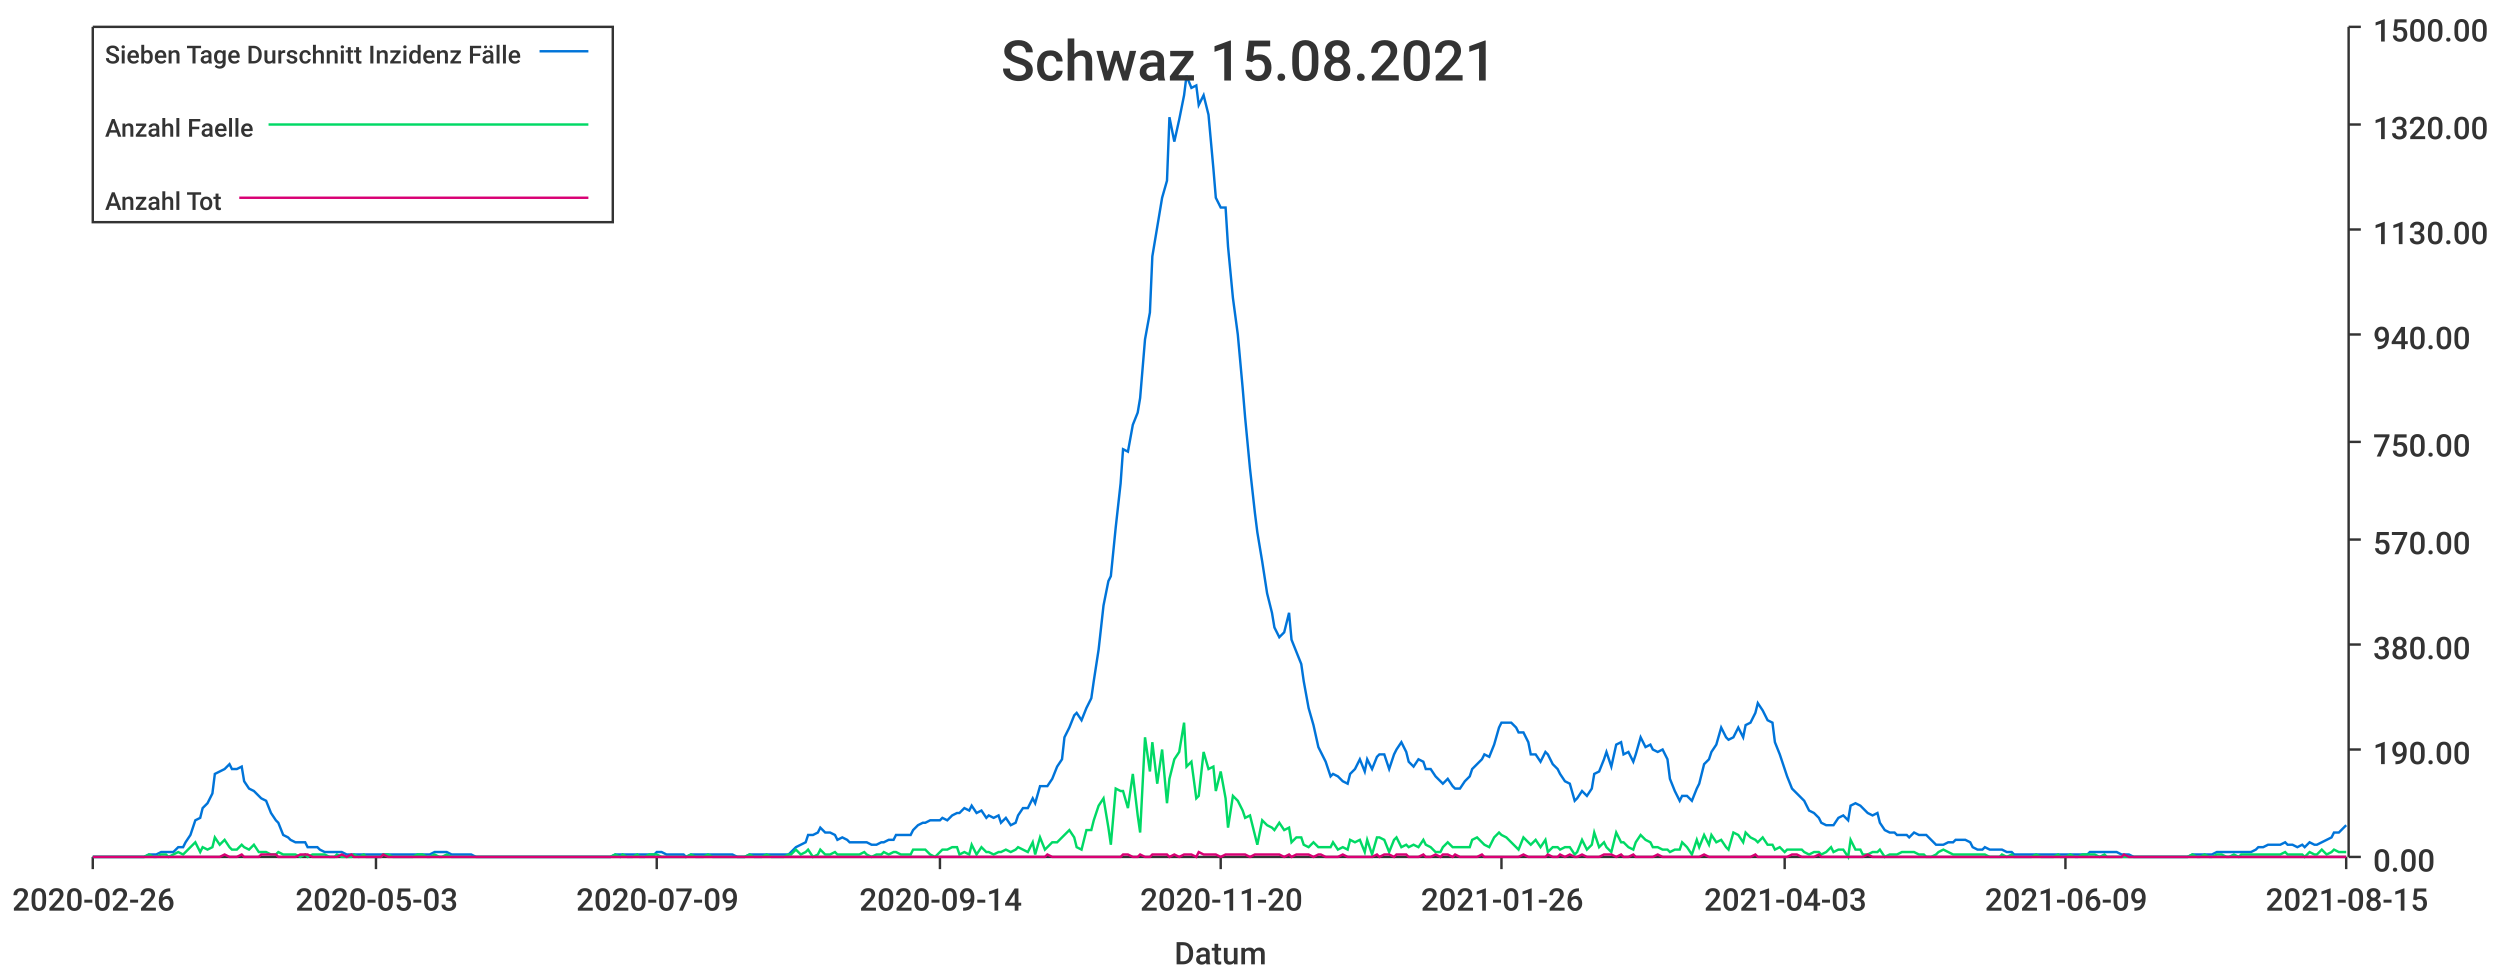
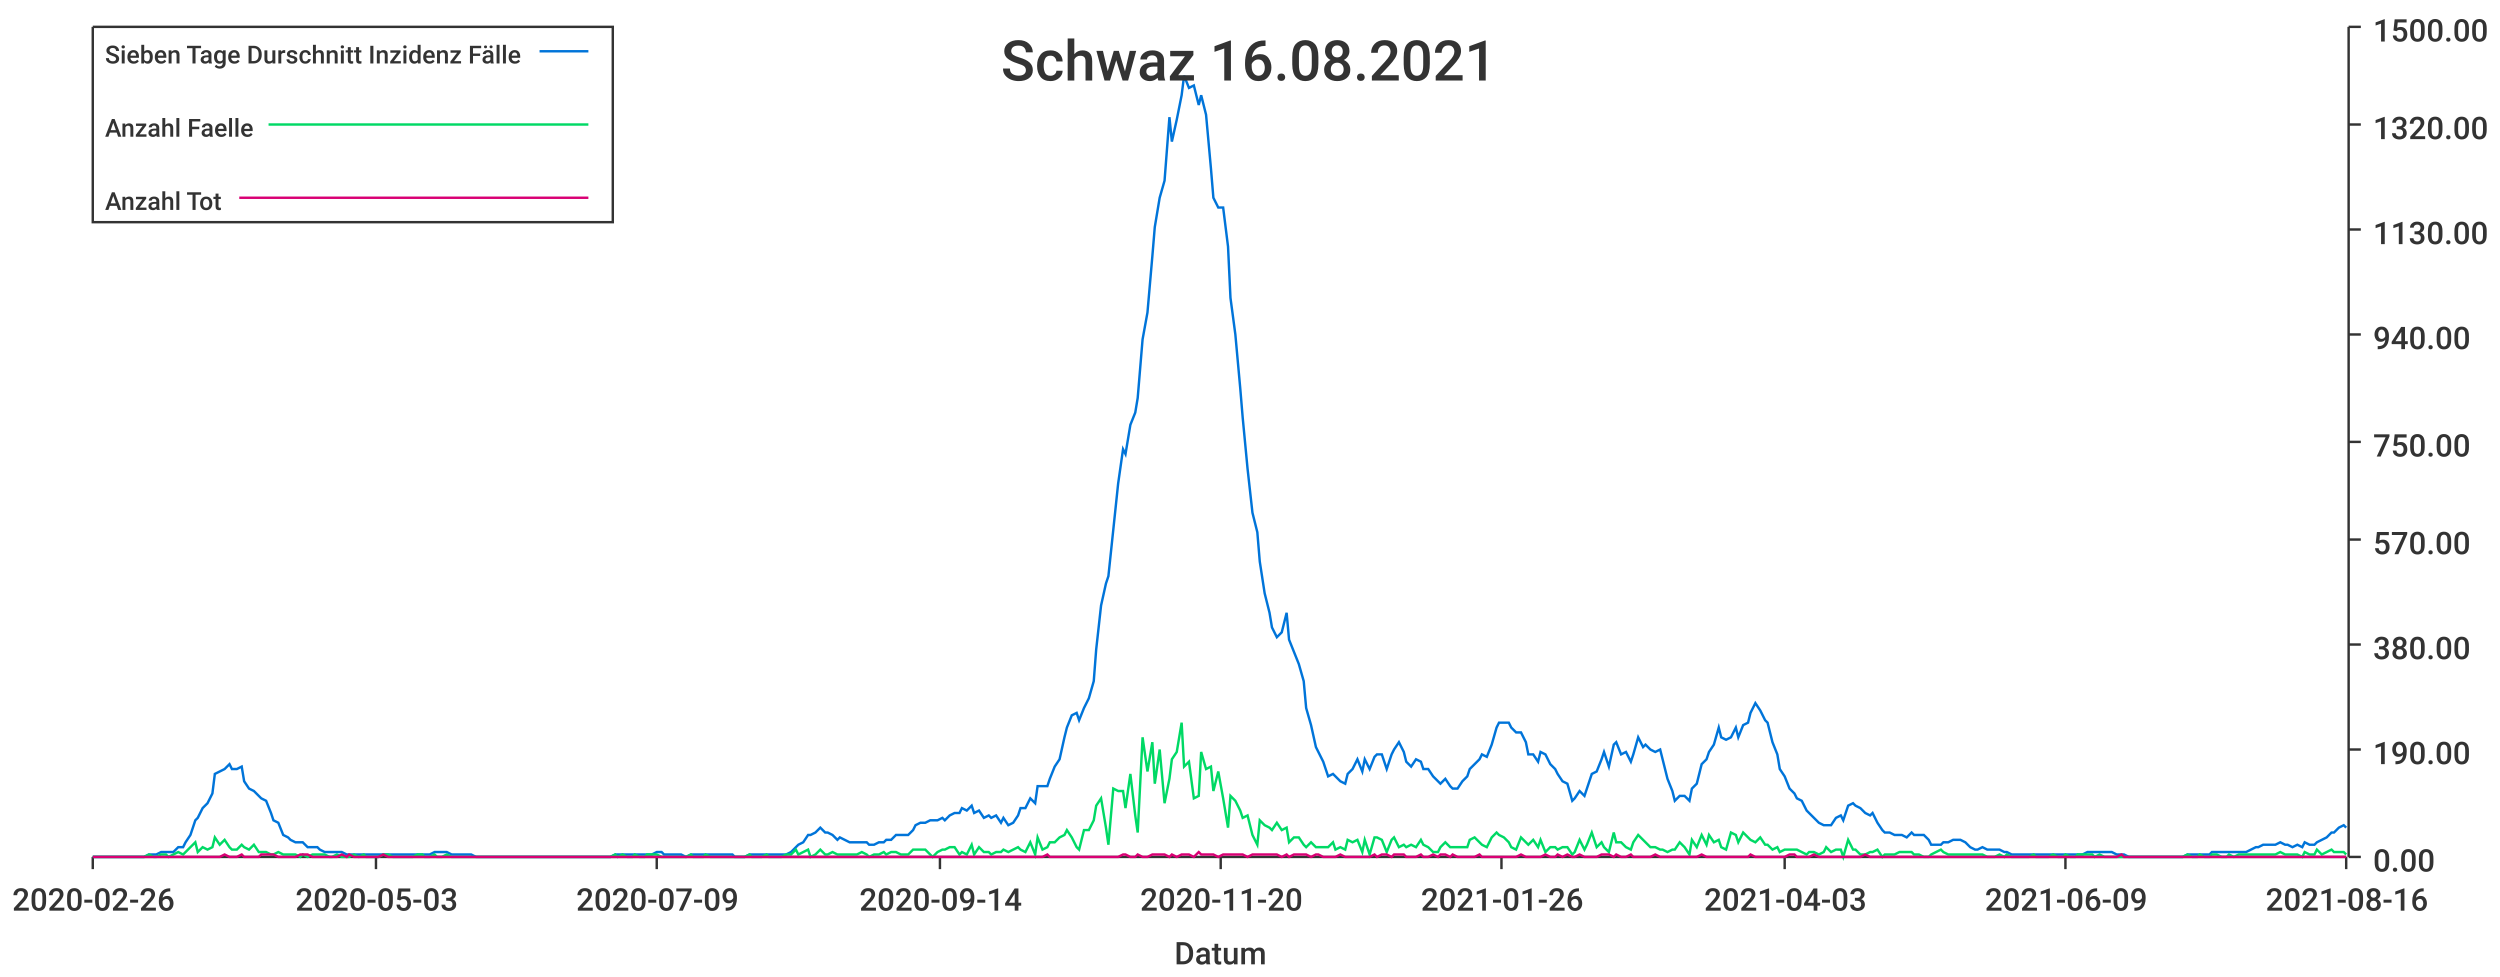
<svg xmlns="http://www.w3.org/2000/svg" width="1024" height="400">\n<path d="M 0 0 L 1024 0 L 1024 400 L 0 400 L 0 0" style="stroke-width:0;stroke:rgba(255,255,255,1.0);fill:rgba(255,255,255,1.0)" />
  <path d="M 38 11 L 961 11 L 961 351 L 38 351 L 38 11" style="stroke-width:0;stroke:rgba(255,255,255,1.0);fill:rgba(255,255,255,1.0)" />
  <path d="M 38 351 L 961 351" style="stroke-width:1;stroke:rgba(51,51,51,1.0);fill:none" />
  <path d="M 38 351 L 38 356" style="stroke-width:1;stroke:rgba(51,51,51,1.0);fill:none" />
  <text x="5" y="373" style="stroke-width:0;stroke:none;fill:rgba(51,51,51,1.0);font-size:12.8px;font-family:'Roboto Medium',sans-serif">2020-02-26</text>
  <path d="M 154 351 L 154 356" style="stroke-width:1;stroke:rgba(51,51,51,1.0);fill:none" />
  <text x="121" y="373" style="stroke-width:0;stroke:none;fill:rgba(51,51,51,1.0);font-size:12.8px;font-family:'Roboto Medium',sans-serif">2020-05-03</text>
  <path d="M 269 351 L 269 356" style="stroke-width:1;stroke:rgba(51,51,51,1.0);fill:none" />
  <text x="236" y="373" style="stroke-width:0;stroke:none;fill:rgba(51,51,51,1.0);font-size:12.8px;font-family:'Roboto Medium',sans-serif">2020-07-09</text>
  <path d="M 385 351 L 385 356" style="stroke-width:1;stroke:rgba(51,51,51,1.0);fill:none" />
  <text x="352" y="373" style="stroke-width:0;stroke:none;fill:rgba(51,51,51,1.0);font-size:12.8px;font-family:'Roboto Medium',sans-serif">2020-09-14</text>
  <path d="M 500 351 L 500 356" style="stroke-width:1;stroke:rgba(51,51,51,1.0);fill:none" />
  <text x="467" y="373" style="stroke-width:0;stroke:none;fill:rgba(51,51,51,1.0);font-size:12.8px;font-family:'Roboto Medium',sans-serif">2020-11-20</text>
  <path d="M 615 351 L 615 356" style="stroke-width:1;stroke:rgba(51,51,51,1.0);fill:none" />
  <text x="582" y="373" style="stroke-width:0;stroke:none;fill:rgba(51,51,51,1.0);font-size:12.8px;font-family:'Roboto Medium',sans-serif">2021-01-26</text>
  <path d="M 731 351 L 731 356" style="stroke-width:1;stroke:rgba(51,51,51,1.0);fill:none" />
  <text x="698" y="373" style="stroke-width:0;stroke:none;fill:rgba(51,51,51,1.0);font-size:12.8px;font-family:'Roboto Medium',sans-serif">2021-04-03</text>
  <path d="M 846 351 L 846 356" style="stroke-width:1;stroke:rgba(51,51,51,1.0);fill:none" />
  <text x="813" y="373" style="stroke-width:0;stroke:none;fill:rgba(51,51,51,1.0);font-size:12.8px;font-family:'Roboto Medium',sans-serif">2021-06-09</text>
  <path d="M 961 351 L 961 356" style="stroke-width:1;stroke:rgba(51,51,51,1.0);fill:none" />
-   <text x="928" y="373" style="stroke-width:0;stroke:none;fill:rgba(51,51,51,1.0);font-size:12.8px;font-family:'Roboto Medium',sans-serif">2021-08-15</text>
+   <text x="928" y="373" style="stroke-width:0;stroke:none;fill:rgba(51,51,51,1.0);font-size:12.8px;font-family:'Roboto Medium',sans-serif">2021-08-16</text>
  <text x="481" y="395" style="stroke-width:0;stroke:none;fill:rgba(51,51,51,1.0);font-size:12.8px;font-family:'Roboto Medium',sans-serif">Datum</text>
  <path d="M 962 351 L 962 11" style="stroke-width:1;stroke:rgba(51,51,51,1.0);fill:none" />
  <path d="M 962 351 L 967 351" style="stroke-width:1;stroke:rgba(51,51,51,1.0);fill:none" />
  <text x="972" y="357" style="stroke-width:0;stroke:none;fill:rgba(51,51,51,1.0);font-size:12.8px;font-family:'Roboto Medium',sans-serif">0.00</text>
  <path d="M 962 307 L 967 307" style="stroke-width:1;stroke:rgba(51,51,51,1.0);fill:none" />
  <text x="972" y="313" style="stroke-width:0;stroke:none;fill:rgba(51,51,51,1.0);font-size:12.8px;font-family:'Roboto Medium',sans-serif">190.00</text>
  <path d="M 962 264 L 967 264" style="stroke-width:1;stroke:rgba(51,51,51,1.0);fill:none" />
  <text x="972" y="270" style="stroke-width:0;stroke:none;fill:rgba(51,51,51,1.0);font-size:12.8px;font-family:'Roboto Medium',sans-serif">380.00</text>
  <path d="M 962 221 L 967 221" style="stroke-width:1;stroke:rgba(51,51,51,1.0);fill:none" />
  <text x="972" y="227" style="stroke-width:0;stroke:none;fill:rgba(51,51,51,1.0);font-size:12.8px;font-family:'Roboto Medium',sans-serif">570.00</text>
  <path d="M 962 181 L 967 181" style="stroke-width:1;stroke:rgba(51,51,51,1.0);fill:none" />
  <text x="972" y="187" style="stroke-width:0;stroke:none;fill:rgba(51,51,51,1.0);font-size:12.8px;font-family:'Roboto Medium',sans-serif">750.00</text>
  <path d="M 962 137 L 967 137" style="stroke-width:1;stroke:rgba(51,51,51,1.0);fill:none" />
  <text x="972" y="143" style="stroke-width:0;stroke:none;fill:rgba(51,51,51,1.0);font-size:12.8px;font-family:'Roboto Medium',sans-serif">940.00</text>
  <path d="M 962 94 L 967 94" style="stroke-width:1;stroke:rgba(51,51,51,1.0);fill:none" />
  <text x="972" y="100" style="stroke-width:0;stroke:none;fill:rgba(51,51,51,1.0);font-size:12.8px;font-family:'Roboto Medium',sans-serif">1130.00</text>
  <path d="M 962 51 L 967 51" style="stroke-width:1;stroke:rgba(51,51,51,1.0);fill:none" />
  <text x="972" y="57" style="stroke-width:0;stroke:none;fill:rgba(51,51,51,1.0);font-size:12.8px;font-family:'Roboto Medium',sans-serif">1320.00</text>
  <path d="M 962 11 L 967 11" style="stroke-width:1;stroke:rgba(51,51,51,1.0);fill:none" />
  <text x="972" y="17" style="stroke-width:0;stroke:none;fill:rgba(51,51,51,1.0);font-size:12.8px;font-family:'Roboto Medium',sans-serif">1500.00</text>
-   <path d="M 38 351 L 40 351 L 42 351 L 44 351 L 45 351 L 47 351 L 49 351 L 51 351 L 52 351 L 54 351 L 56 351 L 57 351 L 59 351 L 61 350 L 63 350 L 64 350 L 66 349 L 68 349 L 69 349 L 71 349 L 73 347 L 75 347 L 76 345 L 78 342 L 80 336 L 82 335 L 83 331 L 85 329 L 87 325 L 88 317 L 90 316 L 92 315 L 94 313 L 95 315 L 97 315 L 99 314 L 100 320 L 102 323 L 104 324 L 106 326 L 107 327 L 109 328 L 111 333 L 113 336 L 114 337 L 116 342 L 118 343 L 119 344 L 121 345 L 123 345 L 125 345 L 126 347 L 128 347 L 130 347 L 131 348 L 133 349 L 135 349 L 137 349 L 138 349 L 140 349 L 142 350 L 144 350 L 145 350 L 147 350 L 149 350 L 150 350 L 152 350 L 154 350 L 156 350 L 157 350 L 159 350 L 161 350 L 162 350 L 164 350 L 166 350 L 168 350 L 169 350 L 171 350 L 173 350 L 175 350 L 176 350 L 178 349 L 180 349 L 181 349 L 183 349 L 185 350 L 187 350 L 188 350 L 190 350 L 192 350 L 193 350 L 195 351 L 197 351 L 199 351 L 200 351 L 202 351 L 204 351 L 206 351 L 207 351 L 209 351 L 211 351 L 212 351 L 214 351 L 216 351 L 218 351 L 219 351 L 221 351 L 223 351 L 224 351 L 226 351 L 228 351 L 230 351 L 231 351 L 233 351 L 235 351 L 237 351 L 238 351 L 240 351 L 242 351 L 243 351 L 245 351 L 247 351 L 249 351 L 250 351 L 252 350 L 254 350 L 255 350 L 257 350 L 259 350 L 261 350 L 262 350 L 264 350 L 266 350 L 268 350 L 269 349 L 271 349 L 273 350 L 274 350 L 276 350 L 278 350 L 280 350 L 281 351 L 283 350 L 285 350 L 286 350 L 288 350 L 290 350 L 292 350 L 293 350 L 295 350 L 297 350 L 299 350 L 300 350 L 302 351 L 304 351 L 305 351 L 307 350 L 309 350 L 311 350 L 312 350 L 314 350 L 316 350 L 317 350 L 319 350 L 321 350 L 323 350 L 324 349 L 326 347 L 328 346 L 330 345 L 331 342 L 333 342 L 335 341 L 336 339 L 338 341 L 340 341 L 342 342 L 343 344 L 345 343 L 347 344 L 348 345 L 350 345 L 352 345 L 354 345 L 355 345 L 357 346 L 359 346 L 361 345 L 362 345 L 364 344 L 366 344 L 367 342 L 369 342 L 371 342 L 373 342 L 374 340 L 376 338 L 378 337 L 379 337 L 381 336 L 383 336 L 385 336 L 386 335 L 388 336 L 390 334 L 392 333 L 393 333 L 395 331 L 397 332 L 398 330 L 400 333 L 402 332 L 404 335 L 405 334 L 407 335 L 409 334 L 410 337 L 412 335 L 414 338 L 416 337 L 417 334 L 419 331 L 421 331 L 423 327 L 424 329 L 426 322 L 428 322 L 429 322 L 431 319 L 433 314 L 435 311 L 436 302 L 438 298 L 440 293 L 441 292 L 443 295 L 445 290 L 447 286 L 448 279 L 450 266 L 452 248 L 454 238 L 455 236 L 457 216 L 459 198 L 460 184 L 462 185 L 464 174 L 466 169 L 467 163 L 469 139 L 471 128 L 472 105 L 474 93 L 476 81 L 478 74 L 479 48 L 481 58 L 483 49 L 485 39 L 486 31 L 488 36 L 490 35 L 491 43 L 493 39 L 495 47 L 497 69 L 498 81 L 500 85 L 502 85 L 503 101 L 505 122 L 507 137 L 509 159 L 510 171 L 512 192 L 514 210 L 515 218 L 517 230 L 519 243 L 521 251 L 522 257 L 524 261 L 526 259 L 528 251 L 529 262 L 531 267 L 533 272 L 534 279 L 536 290 L 538 297 L 540 306 L 541 308 L 543 312 L 545 318 L 546 317 L 548 318 L 550 320 L 552 321 L 553 317 L 555 315 L 557 311 L 559 316 L 560 311 L 562 315 L 564 310 L 565 309 L 567 309 L 569 315 L 571 309 L 572 307 L 574 304 L 576 308 L 577 312 L 579 314 L 581 311 L 583 312 L 584 315 L 586 315 L 588 318 L 590 320 L 591 321 L 593 319 L 595 322 L 596 323 L 598 323 L 600 320 L 602 318 L 603 315 L 605 313 L 607 311 L 608 309 L 610 310 L 612 305 L 614 298 L 615 296 L 617 296 L 619 296 L 621 298 L 622 300 L 624 300 L 626 304 L 627 309 L 629 309 L 631 312 L 633 308 L 634 309 L 636 313 L 638 315 L 639 317 L 641 320 L 643 321 L 645 328 L 646 327 L 648 324 L 650 326 L 652 323 L 653 317 L 655 316 L 657 311 L 658 308 L 660 314 L 662 305 L 664 304 L 665 309 L 667 308 L 669 312 L 670 309 L 672 302 L 674 306 L 676 305 L 677 307 L 679 308 L 681 307 L 683 311 L 684 319 L 686 324 L 688 328 L 689 326 L 691 326 L 693 328 L 695 323 L 696 321 L 698 313 L 700 311 L 701 308 L 703 305 L 705 298 L 707 302 L 708 303 L 710 302 L 712 298 L 714 302 L 715 297 L 717 296 L 719 292 L 720 288 L 722 291 L 724 295 L 726 296 L 727 304 L 729 309 L 731 315 L 732 318 L 734 323 L 736 325 L 738 327 L 739 328 L 741 332 L 743 333 L 745 335 L 746 337 L 748 338 L 750 338 L 751 338 L 753 335 L 755 334 L 757 336 L 758 330 L 760 329 L 762 330 L 763 331 L 765 333 L 767 334 L 769 333 L 770 337 L 772 340 L 774 341 L 776 341 L 777 342 L 779 342 L 781 342 L 782 343 L 784 341 L 786 342 L 788 342 L 789 342 L 791 344 L 793 346 L 794 346 L 796 346 L 798 345 L 800 345 L 801 344 L 803 344 L 805 344 L 807 345 L 808 347 L 810 348 L 812 348 L 813 347 L 815 348 L 817 348 L 819 348 L 820 348 L 822 349 L 824 349 L 825 350 L 827 350 L 829 350 L 831 350 L 832 350 L 834 350 L 836 350 L 838 350 L 839 350 L 841 350 L 843 350 L 844 350 L 846 350 L 848 350 L 850 350 L 851 350 L 853 350 L 855 350 L 856 349 L 858 349 L 860 349 L 862 349 L 863 349 L 865 349 L 867 349 L 869 350 L 870 350 L 872 350 L 874 351 L 875 351 L 877 351 L 879 351 L 881 351 L 882 351 L 884 351 L 886 351 L 887 351 L 889 351 L 891 351 L 893 351 L 894 351 L 896 351 L 898 350 L 900 350 L 901 350 L 903 350 L 905 350 L 906 350 L 908 349 L 910 349 L 912 349 L 913 349 L 915 349 L 917 349 L 918 349 L 920 349 L 922 349 L 924 348 L 925 347 L 927 347 L 929 346 L 931 346 L 932 346 L 934 346 L 936 345 L 937 346 L 939 346 L 941 347 L 943 346 L 944 347 L 946 345 L 948 346 L 949 346 L 951 345 L 953 344 L 955 343 L 956 341 L 958 341 L 960 339 L 961 338" style="stroke-width:1;stroke:rgba(0,116,217,1.0);fill:none" />
-   <path d="M 38 351 L 40 351 L 42 351 L 44 351 L 45 351 L 47 351 L 49 351 L 51 351 L 52 351 L 54 351 L 56 351 L 57 351 L 59 351 L 61 350 L 63 351 L 64 351 L 66 350 L 68 350 L 69 351 L 71 350 L 73 349 L 75 350 L 76 349 L 78 347 L 80 345 L 82 349 L 83 347 L 85 348 L 87 347 L 88 343 L 90 346 L 92 344 L 94 347 L 95 348 L 97 348 L 99 346 L 100 347 L 102 348 L 104 346 L 106 349 L 107 349 L 109 349 L 111 350 L 113 350 L 114 349 L 116 350 L 118 350 L 119 350 L 121 350 L 123 351 L 125 350 L 126 351 L 128 350 L 130 350 L 131 350 L 133 350 L 135 351 L 137 351 L 138 350 L 140 351 L 142 351 L 144 351 L 145 350 L 147 351 L 149 350 L 150 351 L 152 351 L 154 351 L 156 351 L 157 350 L 159 350 L 161 351 L 162 351 L 164 351 L 166 351 L 168 351 L 169 351 L 171 350 L 173 350 L 175 351 L 176 351 L 178 350 L 180 351 L 181 351 L 183 350 L 185 351 L 187 351 L 188 351 L 190 351 L 192 351 L 193 351 L 195 351 L 197 351 L 199 351 L 200 351 L 202 351 L 204 351 L 206 351 L 207 351 L 209 351 L 211 351 L 212 351 L 214 351 L 216 351 L 218 351 L 219 351 L 221 351 L 223 351 L 224 351 L 226 351 L 228 351 L 230 351 L 231 351 L 233 351 L 235 351 L 237 351 L 238 351 L 240 351 L 242 351 L 243 351 L 245 351 L 247 351 L 249 351 L 250 351 L 252 350 L 254 351 L 255 350 L 257 351 L 259 351 L 261 350 L 262 351 L 264 351 L 266 350 L 268 350 L 269 350 L 271 351 L 273 351 L 274 351 L 276 351 L 278 351 L 280 351 L 281 351 L 283 350 L 285 351 L 286 351 L 288 351 L 290 350 L 292 351 L 293 351 L 295 351 L 297 351 L 299 351 L 300 351 L 302 351 L 304 351 L 305 351 L 307 350 L 309 351 L 311 351 L 312 351 L 314 350 L 316 351 L 317 351 L 319 351 L 321 351 L 323 350 L 324 350 L 326 348 L 328 350 L 330 349 L 331 348 L 333 351 L 335 350 L 336 348 L 338 350 L 340 350 L 342 349 L 343 350 L 345 350 L 347 350 L 348 350 L 350 350 L 352 350 L 354 349 L 355 350 L 357 351 L 359 350 L 361 350 L 362 349 L 364 350 L 366 349 L 367 349 L 369 350 L 371 350 L 373 350 L 374 348 L 376 348 L 378 348 L 379 348 L 381 350 L 383 351 L 385 349 L 386 348 L 388 348 L 390 347 L 392 347 L 393 350 L 395 349 L 397 350 L 398 346 L 400 350 L 402 347 L 404 349 L 405 349 L 407 350 L 409 349 L 410 349 L 412 348 L 414 349 L 416 348 L 417 347 L 419 348 L 421 349 L 423 345 L 424 350 L 426 343 L 428 348 L 429 347 L 431 345 L 433 345 L 435 343 L 436 342 L 438 340 L 440 343 L 441 347 L 443 348 L 445 340 L 447 340 L 448 336 L 450 330 L 452 327 L 454 339 L 455 346 L 457 323 L 459 324 L 460 324 L 462 331 L 464 317 L 466 334 L 467 341 L 469 302 L 471 316 L 472 304 L 474 321 L 476 307 L 478 329 L 479 319 L 481 311 L 483 308 L 485 296 L 486 314 L 488 312 L 490 327 L 491 326 L 493 308 L 495 315 L 497 314 L 498 324 L 500 316 L 502 327 L 503 339 L 505 326 L 507 328 L 509 332 L 510 335 L 512 334 L 514 342 L 515 346 L 517 336 L 519 338 L 521 339 L 522 340 L 524 337 L 526 340 L 528 339 L 529 345 L 531 343 L 533 343 L 534 346 L 536 347 L 538 345 L 540 347 L 541 347 L 543 347 L 545 347 L 546 345 L 548 348 L 550 347 L 552 348 L 553 344 L 555 345 L 557 344 L 559 349 L 560 344 L 562 350 L 564 343 L 565 343 L 567 344 L 569 349 L 571 344 L 572 343 L 574 347 L 576 346 L 577 347 L 579 346 L 581 347 L 583 344 L 584 346 L 586 347 L 588 349 L 590 349 L 591 347 L 593 345 L 595 347 L 596 347 L 598 347 L 600 347 L 602 347 L 603 344 L 605 343 L 607 345 L 608 346 L 610 347 L 612 343 L 614 341 L 615 342 L 617 343 L 619 345 L 621 347 L 622 348 L 624 343 L 626 345 L 627 346 L 629 344 L 631 347 L 633 344 L 634 349 L 636 347 L 638 347 L 639 348 L 641 347 L 643 347 L 645 350 L 646 349 L 648 344 L 650 348 L 652 346 L 653 341 L 655 347 L 657 345 L 658 347 L 660 349 L 662 341 L 664 345 L 665 345 L 667 347 L 669 348 L 670 345 L 672 342 L 674 344 L 676 345 L 677 347 L 679 347 L 681 348 L 683 348 L 684 349 L 686 348 L 688 348 L 689 345 L 691 347 L 693 350 L 695 344 L 696 347 L 698 342 L 700 346 L 701 342 L 703 345 L 705 344 L 707 347 L 708 348 L 710 341 L 712 342 L 714 345 L 715 341 L 717 343 L 719 344 L 720 345 L 722 343 L 724 346 L 726 346 L 727 348 L 729 347 L 731 349 L 732 348 L 734 348 L 736 348 L 738 348 L 739 349 L 741 350 L 743 349 L 745 349 L 746 350 L 748 349 L 750 347 L 751 349 L 753 348 L 755 348 L 757 351 L 758 344 L 760 348 L 762 348 L 763 350 L 765 350 L 767 349 L 769 349 L 770 348 L 772 351 L 774 350 L 776 350 L 777 350 L 779 349 L 781 349 L 782 349 L 784 349 L 786 350 L 788 350 L 789 351 L 791 351 L 793 350 L 794 349 L 796 348 L 798 349 L 800 350 L 801 350 L 803 350 L 805 350 L 807 350 L 808 350 L 810 350 L 812 350 L 813 350 L 815 351 L 817 351 L 819 351 L 820 350 L 822 351 L 824 350 L 825 351 L 827 351 L 829 351 L 831 351 L 832 351 L 834 350 L 836 351 L 838 351 L 839 351 L 841 351 L 843 350 L 844 351 L 846 351 L 848 350 L 850 351 L 851 351 L 853 350 L 855 350 L 856 350 L 858 350 L 860 351 L 862 350 L 863 351 L 865 351 L 867 351 L 869 351 L 870 351 L 872 351 L 874 351 L 875 351 L 877 351 L 879 351 L 881 351 L 882 351 L 884 351 L 886 351 L 887 351 L 889 351 L 891 351 L 893 351 L 894 351 L 896 351 L 898 350 L 900 351 L 901 351 L 903 350 L 905 351 L 906 351 L 908 350 L 910 350 L 912 351 L 913 351 L 915 350 L 917 351 L 918 350 L 920 350 L 922 350 L 924 350 L 925 350 L 927 350 L 929 350 L 931 350 L 932 350 L 934 350 L 936 349 L 937 350 L 939 350 L 941 350 L 943 350 L 944 351 L 946 349 L 948 350 L 949 350 L 951 348 L 953 350 L 955 349 L 956 348 L 958 349 L 960 349 L 961 349" style="stroke-width:1;stroke:rgba(0,217,101,1.0);fill:none" />
-   <path d="M 38 351 L 40 351 L 42 351 L 44 351 L 45 351 L 47 351 L 49 351 L 51 351 L 52 351 L 54 351 L 56 351 L 57 351 L 59 351 L 61 351 L 63 351 L 64 351 L 66 351 L 68 351 L 69 351 L 71 351 L 73 351 L 75 351 L 76 351 L 78 351 L 80 351 L 82 351 L 83 351 L 85 351 L 87 351 L 88 351 L 90 351 L 92 350 L 94 351 L 95 351 L 97 351 L 99 350 L 100 351 L 102 351 L 104 351 L 106 351 L 107 350 L 109 350 L 111 350 L 113 350 L 114 351 L 116 351 L 118 351 L 119 351 L 121 351 L 123 350 L 125 350 L 126 350 L 128 351 L 130 351 L 131 351 L 133 351 L 135 351 L 137 351 L 138 351 L 140 350 L 142 351 L 144 350 L 145 351 L 147 351 L 149 351 L 150 351 L 152 351 L 154 351 L 156 351 L 157 350 L 159 351 L 161 351 L 162 351 L 164 351 L 166 351 L 168 351 L 169 351 L 171 351 L 173 351 L 175 351 L 176 351 L 178 351 L 180 351 L 181 351 L 183 351 L 185 351 L 187 351 L 188 351 L 190 351 L 192 351 L 193 351 L 195 351 L 197 351 L 199 351 L 200 351 L 202 351 L 204 351 L 206 351 L 207 351 L 209 351 L 211 351 L 212 351 L 214 351 L 216 351 L 218 351 L 219 351 L 221 351 L 223 351 L 224 351 L 226 351 L 228 351 L 230 351 L 231 351 L 233 351 L 235 351 L 237 351 L 238 351 L 240 351 L 242 351 L 243 351 L 245 351 L 247 351 L 249 351 L 250 351 L 252 351 L 254 351 L 255 351 L 257 351 L 259 351 L 261 351 L 262 351 L 264 351 L 266 351 L 268 351 L 269 351 L 271 351 L 273 351 L 274 351 L 276 351 L 278 351 L 280 351 L 281 351 L 283 351 L 285 351 L 286 351 L 288 351 L 290 351 L 292 351 L 293 351 L 295 351 L 297 351 L 299 351 L 300 351 L 302 351 L 304 351 L 305 351 L 307 351 L 309 351 L 311 351 L 312 351 L 314 351 L 316 351 L 317 351 L 319 351 L 321 351 L 323 351 L 324 351 L 326 351 L 328 351 L 330 351 L 331 351 L 333 351 L 335 351 L 336 351 L 338 351 L 340 351 L 342 351 L 343 351 L 345 351 L 347 351 L 348 351 L 350 351 L 352 351 L 354 351 L 355 351 L 357 351 L 359 351 L 361 351 L 362 351 L 364 351 L 366 351 L 367 351 L 369 351 L 371 351 L 373 351 L 374 351 L 376 351 L 378 351 L 379 351 L 381 351 L 383 351 L 385 351 L 386 351 L 388 351 L 390 351 L 392 351 L 393 351 L 395 351 L 397 351 L 398 351 L 400 351 L 402 351 L 404 351 L 405 351 L 407 351 L 409 351 L 410 351 L 412 351 L 414 351 L 416 351 L 417 351 L 419 351 L 421 351 L 423 351 L 424 351 L 426 351 L 428 351 L 429 350 L 431 351 L 433 351 L 435 351 L 436 351 L 438 351 L 440 351 L 441 351 L 443 351 L 445 351 L 447 351 L 448 351 L 450 351 L 452 351 L 454 351 L 455 351 L 457 351 L 459 351 L 460 350 L 462 350 L 464 351 L 466 351 L 467 350 L 469 351 L 471 351 L 472 350 L 474 350 L 476 350 L 478 350 L 479 351 L 481 350 L 483 351 L 485 350 L 486 350 L 488 350 L 490 351 L 491 349 L 493 350 L 495 350 L 497 350 L 498 350 L 500 351 L 502 350 L 503 350 L 505 350 L 507 350 L 509 350 L 510 350 L 512 351 L 514 350 L 515 350 L 517 350 L 519 350 L 521 350 L 522 350 L 524 350 L 526 351 L 528 350 L 529 351 L 531 350 L 533 350 L 534 350 L 536 350 L 538 351 L 540 350 L 541 350 L 543 351 L 545 351 L 546 351 L 548 351 L 550 350 L 552 351 L 553 351 L 555 351 L 557 351 L 559 351 L 560 351 L 562 351 L 564 350 L 565 351 L 567 350 L 569 350 L 571 351 L 572 350 L 574 350 L 576 350 L 577 351 L 579 351 L 581 351 L 583 350 L 584 351 L 586 351 L 588 350 L 590 351 L 591 350 L 593 350 L 595 351 L 596 350 L 598 351 L 600 351 L 602 351 L 603 351 L 605 351 L 607 350 L 608 351 L 610 351 L 612 351 L 614 351 L 615 351 L 617 351 L 619 351 L 621 351 L 622 351 L 624 350 L 626 351 L 627 351 L 629 351 L 631 351 L 633 351 L 634 350 L 636 351 L 638 351 L 639 350 L 641 351 L 643 350 L 645 351 L 646 351 L 648 350 L 650 351 L 652 351 L 653 351 L 655 351 L 657 350 L 658 350 L 660 350 L 662 351 L 664 350 L 665 351 L 667 351 L 669 350 L 670 351 L 672 351 L 674 351 L 676 351 L 677 351 L 679 350 L 681 351 L 683 351 L 684 351 L 686 351 L 688 351 L 689 351 L 691 351 L 693 351 L 695 351 L 696 351 L 698 350 L 700 351 L 701 351 L 703 351 L 705 351 L 707 351 L 708 351 L 710 351 L 712 351 L 714 351 L 715 351 L 717 351 L 719 350 L 720 351 L 722 351 L 724 351 L 726 351 L 727 351 L 729 351 L 731 351 L 732 351 L 734 350 L 736 350 L 738 351 L 739 351 L 741 351 L 743 351 L 745 350 L 746 351 L 748 351 L 750 351 L 751 351 L 753 351 L 755 351 L 757 351 L 758 351 L 760 351 L 762 351 L 763 351 L 765 350 L 767 351 L 769 351 L 770 351 L 772 351 L 774 351 L 776 351 L 777 351 L 779 351 L 781 351 L 782 351 L 784 351 L 786 351 L 788 351 L 789 351 L 791 351 L 793 351 L 794 351 L 796 351 L 798 351 L 800 351 L 801 351 L 803 351 L 805 351 L 807 351 L 808 351 L 810 351 L 812 351 L 813 351 L 815 351 L 817 351 L 819 351 L 820 351 L 822 351 L 824 351 L 825 351 L 827 351 L 829 351 L 831 351 L 832 351 L 834 351 L 836 351 L 838 351 L 839 351 L 841 351 L 843 351 L 844 351 L 846 351 L 848 351 L 850 351 L 851 351 L 853 351 L 855 351 L 856 351 L 858 351 L 860 351 L 862 351 L 863 351 L 865 351 L 867 351 L 869 351 L 870 350 L 872 351 L 874 351 L 875 351 L 877 351 L 879 351 L 881 351 L 882 351 L 884 351 L 886 351 L 887 351 L 889 351 L 891 351 L 893 351 L 894 351 L 896 351 L 898 351 L 900 351 L 901 351 L 903 351 L 905 351 L 906 351 L 908 351 L 910 351 L 912 351 L 913 351 L 915 351 L 917 351 L 918 351 L 920 351 L 922 351 L 924 351 L 925 351 L 927 351 L 929 351 L 931 351 L 932 351 L 934 351 L 936 351 L 937 351 L 939 351 L 941 351 L 943 351 L 944 351 L 946 351 L 948 351 L 949 351 L 951 351 L 953 351 L 955 351 L 956 351 L 958 351 L 960 351 L 961 351" style="stroke-width:1;stroke:rgba(217,0,116,1.0);fill:none" />
-   <text x="410" y="33" style="stroke-width:0;stroke:none;fill:rgba(51,51,51,1.0);font-size:23.0px;font-family:'Roboto Medium',sans-serif">Schwaz 15.08.2021</text>
+   <path d="M 38 351 L 40 351 L 42 351 L 44 351 L 45 351 L 47 351 L 49 351 L 51 351 L 52 351 L 54 351 L 56 351 L 57 351 L 59 351 L 61 350 L 63 350 L 64 350 L 66 349 L 68 349 L 69 349 L 71 349 L 73 347 L 75 347 L 76 345 L 78 342 L 80 336 L 81 335 L 83 331 L 85 329 L 87 325 L 88 317 L 90 316 L 92 315 L 94 313 L 95 315 L 97 315 L 99 314 L 100 320 L 102 323 L 104 324 L 106 326 L 107 327 L 109 328 L 111 333 L 112 336 L 114 337 L 116 342 L 118 343 L 119 344 L 121 345 L 123 345 L 124 345 L 126 347 L 128 347 L 130 347 L 131 348 L 133 349 L 135 349 L 136 349 L 138 349 L 140 349 L 142 350 L 143 350 L 145 350 L 147 350 L 149 350 L 150 350 L 152 350 L 154 350 L 155 350 L 157 350 L 159 350 L 161 350 L 162 350 L 164 350 L 166 350 L 167 350 L 169 350 L 171 350 L 173 350 L 174 350 L 176 350 L 178 349 L 179 349 L 181 349 L 183 349 L 185 350 L 186 350 L 188 350 L 190 350 L 191 350 L 193 350 L 195 351 L 197 351 L 198 351 L 200 351 L 202 351 L 204 351 L 205 351 L 207 351 L 209 351 L 210 351 L 212 351 L 214 351 L 216 351 L 217 351 L 219 351 L 221 351 L 222 351 L 224 351 L 226 351 L 228 351 L 229 351 L 231 351 L 233 351 L 234 351 L 236 351 L 238 351 L 240 351 L 241 351 L 243 351 L 245 351 L 246 351 L 248 351 L 250 351 L 252 350 L 253 350 L 255 350 L 257 350 L 259 350 L 260 350 L 262 350 L 264 350 L 265 350 L 267 350 L 269 349 L 271 349 L 272 350 L 274 350 L 276 350 L 277 350 L 279 350 L 281 351 L 283 350 L 284 350 L 286 350 L 288 350 L 289 350 L 291 350 L 293 350 L 295 350 L 296 350 L 298 350 L 300 350 L 301 351 L 303 351 L 305 351 L 307 350 L 308 350 L 310 350 L 312 350 L 314 350 L 315 350 L 317 350 L 319 350 L 320 350 L 322 350 L 324 349 L 326 347 L 327 346 L 329 345 L 331 342 L 332 342 L 334 341 L 336 339 L 338 341 L 339 341 L 341 342 L 343 344 L 344 343 L 346 344 L 348 345 L 350 345 L 351 345 L 353 345 L 355 345 L 356 346 L 358 346 L 360 345 L 362 345 L 363 344 L 365 344 L 367 342 L 369 342 L 370 342 L 372 342 L 374 340 L 375 338 L 377 337 L 379 337 L 381 336 L 382 336 L 384 336 L 386 335 L 387 336 L 389 334 L 391 333 L 393 333 L 394 331 L 396 332 L 398 330 L 399 333 L 401 332 L 403 335 L 405 334 L 406 335 L 408 334 L 410 337 L 411 335 L 413 338 L 415 337 L 417 334 L 418 331 L 420 331 L 422 327 L 424 329 L 425 322 L 427 322 L 429 322 L 430 319 L 432 314 L 434 311 L 436 302 L 437 298 L 439 293 L 441 292 L 442 295 L 444 290 L 446 286 L 448 279 L 449 266 L 451 248 L 453 239 L 454 236 L 456 217 L 458 198 L 460 184 L 461 186 L 463 174 L 465 169 L 466 163 L 468 139 L 470 128 L 472 105 L 473 93 L 475 81 L 477 74 L 479 48 L 480 58 L 482 49 L 484 39 L 485 31 L 487 36 L 489 35 L 491 43 L 492 39 L 494 47 L 496 69 L 497 81 L 499 85 L 501 85 L 503 101 L 504 122 L 506 137 L 508 159 L 509 171 L 511 192 L 513 210 L 515 218 L 516 230 L 518 243 L 520 251 L 521 257 L 523 261 L 525 259 L 527 251 L 528 262 L 530 267 L 532 272 L 534 279 L 535 290 L 537 297 L 539 306 L 540 308 L 542 312 L 544 318 L 546 317 L 547 318 L 549 320 L 551 321 L 552 317 L 554 315 L 556 311 L 558 316 L 559 311 L 561 315 L 563 310 L 564 309 L 566 309 L 568 315 L 570 309 L 571 307 L 573 304 L 575 308 L 576 312 L 578 314 L 580 311 L 582 312 L 583 315 L 585 315 L 587 318 L 589 320 L 590 321 L 592 319 L 594 322 L 595 323 L 597 323 L 599 320 L 601 318 L 602 315 L 604 313 L 606 311 L 607 309 L 609 310 L 611 305 L 613 298 L 614 296 L 616 296 L 618 296 L 619 298 L 621 300 L 623 300 L 625 304 L 626 309 L 628 309 L 630 312 L 631 308 L 633 309 L 635 313 L 637 315 L 638 317 L 640 320 L 642 321 L 644 328 L 645 327 L 647 324 L 649 326 L 650 323 L 652 317 L 654 316 L 656 311 L 657 308 L 659 314 L 661 305 L 662 304 L 664 309 L 666 308 L 668 312 L 669 309 L 671 302 L 673 306 L 674 305 L 676 307 L 678 308 L 680 307 L 681 311 L 683 319 L 685 324 L 686 328 L 688 326 L 690 326 L 692 328 L 693 323 L 695 321 L 697 313 L 699 311 L 700 308 L 702 305 L 704 298 L 705 302 L 707 303 L 709 302 L 711 298 L 712 302 L 714 297 L 716 296 L 717 292 L 719 288 L 721 291 L 723 295 L 724 296 L 726 304 L 728 309 L 729 315 L 731 318 L 733 323 L 735 325 L 736 327 L 738 328 L 740 332 L 741 333 L 743 335 L 745 337 L 747 338 L 748 338 L 750 338 L 752 335 L 754 334 L 755 336 L 757 330 L 759 329 L 760 330 L 762 331 L 764 333 L 766 334 L 767 333 L 769 337 L 771 340 L 772 341 L 774 341 L 776 342 L 778 342 L 779 342 L 781 343 L 783 341 L 784 342 L 786 342 L 788 342 L 790 344 L 791 346 L 793 346 L 795 346 L 796 345 L 798 345 L 800 344 L 802 344 L 803 344 L 805 345 L 807 347 L 809 348 L 810 348 L 812 347 L 814 348 L 815 348 L 817 348 L 819 348 L 821 349 L 822 349 L 824 350 L 826 350 L 827 350 L 829 350 L 831 350 L 833 350 L 834 350 L 836 350 L 838 350 L 839 350 L 841 350 L 843 350 L 845 350 L 846 350 L 848 350 L 850 350 L 851 350 L 853 350 L 855 349 L 857 349 L 858 349 L 860 349 L 862 349 L 864 349 L 865 349 L 867 350 L 869 350 L 870 350 L 872 351 L 874 351 L 876 351 L 877 351 L 879 351 L 881 351 L 882 351 L 884 351 L 886 351 L 888 351 L 889 351 L 891 351 L 893 351 L 894 351 L 896 350 L 898 350 L 900 350 L 901 350 L 903 350 L 905 350 L 906 349 L 908 349 L 910 349 L 912 349 L 913 349 L 915 349 L 917 349 L 919 349 L 920 349 L 922 348 L 924 347 L 925 347 L 927 346 L 929 346 L 931 346 L 932 346 L 934 345 L 936 346 L 937 346 L 939 347 L 941 346 L 943 347 L 944 345 L 946 346 L 948 346 L 949 345 L 951 344 L 953 343 L 955 341 L 956 341 L 958 339 L 960 338 L 961 339" style="stroke-width:1;stroke:rgba(0,116,217,1.0);fill:none" />
+   <path d="M 38 351 L 40 351 L 42 351 L 44 351 L 45 351 L 47 351 L 49 351 L 51 351 L 52 351 L 54 351 L 56 351 L 57 351 L 59 351 L 61 350 L 63 351 L 64 351 L 66 350 L 68 350 L 69 351 L 71 350 L 73 349 L 75 350 L 76 349 L 78 347 L 80 345 L 81 349 L 83 347 L 85 348 L 87 347 L 88 343 L 90 346 L 92 344 L 94 347 L 95 348 L 97 348 L 99 346 L 100 347 L 102 348 L 104 346 L 106 349 L 107 349 L 109 349 L 111 350 L 112 350 L 114 349 L 116 350 L 118 350 L 119 350 L 121 350 L 123 351 L 124 350 L 126 351 L 128 350 L 130 350 L 131 350 L 133 350 L 135 351 L 136 351 L 138 350 L 140 351 L 142 351 L 143 351 L 145 350 L 147 351 L 149 350 L 150 351 L 152 351 L 154 351 L 155 351 L 157 350 L 159 350 L 161 351 L 162 351 L 164 351 L 166 351 L 167 351 L 169 351 L 171 350 L 173 350 L 174 351 L 176 351 L 178 350 L 179 351 L 181 351 L 183 350 L 185 351 L 186 351 L 188 351 L 190 351 L 191 351 L 193 351 L 195 351 L 197 351 L 198 351 L 200 351 L 202 351 L 204 351 L 205 351 L 207 351 L 209 351 L 210 351 L 212 351 L 214 351 L 216 351 L 217 351 L 219 351 L 221 351 L 222 351 L 224 351 L 226 351 L 228 351 L 229 351 L 231 351 L 233 351 L 234 351 L 236 351 L 238 351 L 240 351 L 241 351 L 243 351 L 245 351 L 246 351 L 248 351 L 250 351 L 252 350 L 253 351 L 255 350 L 257 351 L 259 351 L 260 350 L 262 351 L 264 351 L 265 350 L 267 350 L 269 350 L 271 351 L 272 351 L 274 351 L 276 351 L 277 351 L 279 351 L 281 351 L 283 350 L 284 351 L 286 351 L 288 351 L 289 350 L 291 351 L 293 351 L 295 351 L 296 351 L 298 351 L 300 351 L 301 351 L 303 351 L 305 351 L 307 350 L 308 351 L 310 351 L 312 351 L 314 350 L 315 351 L 317 351 L 319 351 L 320 351 L 322 350 L 324 350 L 326 348 L 327 350 L 329 349 L 331 348 L 332 351 L 334 350 L 336 348 L 338 350 L 339 350 L 341 349 L 343 350 L 344 350 L 346 350 L 348 350 L 350 350 L 351 350 L 353 349 L 355 350 L 356 351 L 358 350 L 360 350 L 362 349 L 363 350 L 365 349 L 367 349 L 369 350 L 370 350 L 372 350 L 374 348 L 375 348 L 377 348 L 379 348 L 381 350 L 382 351 L 384 349 L 386 348 L 387 348 L 389 347 L 391 347 L 393 350 L 394 349 L 396 350 L 398 346 L 399 350 L 401 347 L 403 349 L 405 349 L 406 350 L 408 349 L 410 349 L 411 348 L 413 349 L 415 348 L 417 347 L 418 348 L 420 349 L 422 345 L 424 350 L 425 343 L 427 348 L 429 347 L 430 345 L 432 345 L 434 343 L 436 342 L 437 340 L 439 343 L 441 347 L 442 348 L 444 340 L 446 340 L 448 336 L 449 330 L 451 327 L 453 339 L 454 346 L 456 323 L 458 324 L 460 324 L 461 331 L 463 317 L 465 334 L 466 341 L 468 302 L 470 316 L 472 304 L 473 321 L 475 307 L 477 329 L 479 319 L 480 311 L 482 308 L 484 296 L 485 314 L 487 312 L 489 327 L 491 326 L 492 308 L 494 315 L 496 314 L 497 324 L 499 316 L 501 327 L 503 339 L 504 326 L 506 328 L 508 332 L 509 335 L 511 334 L 513 342 L 515 346 L 516 336 L 518 338 L 520 339 L 521 340 L 523 337 L 525 340 L 527 339 L 528 345 L 530 343 L 532 343 L 534 346 L 535 347 L 537 345 L 539 347 L 540 347 L 542 347 L 544 347 L 546 345 L 547 348 L 549 347 L 551 348 L 552 344 L 554 345 L 556 344 L 558 349 L 559 344 L 561 350 L 563 343 L 564 343 L 566 344 L 568 349 L 570 344 L 571 343 L 573 347 L 575 346 L 576 347 L 578 346 L 580 347 L 582 344 L 583 346 L 585 347 L 587 349 L 589 349 L 590 347 L 592 345 L 594 347 L 595 347 L 597 347 L 599 347 L 601 347 L 602 344 L 604 343 L 606 345 L 607 346 L 609 347 L 611 343 L 613 341 L 614 342 L 616 343 L 618 345 L 619 347 L 621 348 L 623 343 L 625 345 L 626 346 L 628 344 L 630 347 L 631 344 L 633 349 L 635 347 L 637 347 L 638 348 L 640 347 L 642 347 L 644 350 L 645 349 L 647 344 L 649 348 L 650 346 L 652 341 L 654 347 L 656 345 L 657 347 L 659 349 L 661 341 L 662 345 L 664 345 L 666 347 L 668 348 L 669 345 L 671 342 L 673 344 L 674 345 L 676 347 L 678 347 L 680 348 L 681 348 L 683 349 L 685 348 L 686 348 L 688 345 L 690 347 L 692 350 L 693 344 L 695 347 L 697 342 L 699 346 L 700 342 L 702 345 L 704 344 L 705 347 L 707 348 L 709 341 L 711 342 L 712 345 L 714 341 L 716 343 L 717 344 L 719 345 L 721 343 L 723 346 L 724 346 L 726 348 L 728 347 L 729 349 L 731 348 L 733 348 L 735 348 L 736 348 L 738 349 L 740 350 L 741 349 L 743 349 L 745 350 L 747 349 L 748 347 L 750 349 L 752 348 L 754 348 L 755 351 L 757 344 L 759 348 L 760 348 L 762 350 L 764 350 L 766 349 L 767 349 L 769 348 L 771 351 L 772 350 L 774 350 L 776 350 L 778 349 L 779 349 L 781 349 L 783 349 L 784 350 L 786 350 L 788 351 L 790 351 L 791 350 L 793 349 L 795 348 L 796 349 L 798 350 L 800 350 L 802 350 L 803 350 L 805 350 L 807 350 L 809 350 L 810 350 L 812 350 L 814 351 L 815 351 L 817 351 L 819 350 L 821 351 L 822 350 L 824 351 L 826 351 L 827 351 L 829 351 L 831 351 L 833 350 L 834 351 L 836 351 L 838 351 L 839 351 L 841 350 L 843 351 L 845 351 L 846 350 L 848 351 L 850 351 L 851 350 L 853 350 L 855 350 L 857 350 L 858 351 L 860 350 L 862 351 L 864 351 L 865 351 L 867 351 L 869 351 L 870 351 L 872 351 L 874 351 L 876 351 L 877 351 L 879 351 L 881 351 L 882 351 L 884 351 L 886 351 L 888 351 L 889 351 L 891 351 L 893 351 L 894 351 L 896 350 L 898 351 L 900 351 L 901 350 L 903 351 L 905 351 L 906 350 L 908 350 L 910 351 L 912 351 L 913 350 L 915 351 L 917 350 L 919 350 L 920 350 L 922 350 L 924 350 L 925 350 L 927 350 L 929 350 L 931 350 L 932 350 L 934 349 L 936 350 L 937 350 L 939 350 L 941 350 L 943 351 L 944 349 L 946 350 L 948 350 L 949 348 L 951 350 L 953 349 L 955 348 L 956 349 L 958 349 L 960 349 L 961 350" style="stroke-width:1;stroke:rgba(0,217,101,1.0);fill:none" />
+   <path d="M 38 351 L 40 351 L 42 351 L 44 351 L 45 351 L 47 351 L 49 351 L 51 351 L 52 351 L 54 351 L 56 351 L 57 351 L 59 351 L 61 351 L 63 351 L 64 351 L 66 351 L 68 351 L 69 351 L 71 351 L 73 351 L 75 351 L 76 351 L 78 351 L 80 351 L 81 351 L 83 351 L 85 351 L 87 351 L 88 351 L 90 351 L 92 350 L 94 351 L 95 351 L 97 351 L 99 350 L 100 351 L 102 351 L 104 351 L 106 351 L 107 350 L 109 350 L 111 350 L 112 350 L 114 351 L 116 351 L 118 351 L 119 351 L 121 351 L 123 350 L 124 350 L 126 350 L 128 351 L 130 351 L 131 351 L 133 351 L 135 351 L 136 351 L 138 351 L 140 350 L 142 351 L 143 350 L 145 351 L 147 351 L 149 351 L 150 351 L 152 351 L 154 351 L 155 351 L 157 350 L 159 351 L 161 351 L 162 351 L 164 351 L 166 351 L 167 351 L 169 351 L 171 351 L 173 351 L 174 351 L 176 351 L 178 351 L 179 351 L 181 351 L 183 351 L 185 351 L 186 351 L 188 351 L 190 351 L 191 351 L 193 351 L 195 351 L 197 351 L 198 351 L 200 351 L 202 351 L 204 351 L 205 351 L 207 351 L 209 351 L 210 351 L 212 351 L 214 351 L 216 351 L 217 351 L 219 351 L 221 351 L 222 351 L 224 351 L 226 351 L 228 351 L 229 351 L 231 351 L 233 351 L 234 351 L 236 351 L 238 351 L 240 351 L 241 351 L 243 351 L 245 351 L 246 351 L 248 351 L 250 351 L 252 351 L 253 351 L 255 351 L 257 351 L 259 351 L 260 351 L 262 351 L 264 351 L 265 351 L 267 351 L 269 351 L 271 351 L 272 351 L 274 351 L 276 351 L 277 351 L 279 351 L 281 351 L 283 351 L 284 351 L 286 351 L 288 351 L 289 351 L 291 351 L 293 351 L 295 351 L 296 351 L 298 351 L 300 351 L 301 351 L 303 351 L 305 351 L 307 351 L 308 351 L 310 351 L 312 351 L 314 351 L 315 351 L 317 351 L 319 351 L 320 351 L 322 351 L 324 351 L 326 351 L 327 351 L 329 351 L 331 351 L 332 351 L 334 351 L 336 351 L 338 351 L 339 351 L 341 351 L 343 351 L 344 351 L 346 351 L 348 351 L 350 351 L 351 351 L 353 351 L 355 351 L 356 351 L 358 351 L 360 351 L 362 351 L 363 351 L 365 351 L 367 351 L 369 351 L 370 351 L 372 351 L 374 351 L 375 351 L 377 351 L 379 351 L 381 351 L 382 351 L 384 351 L 386 351 L 387 351 L 389 351 L 391 351 L 393 351 L 394 351 L 396 351 L 398 351 L 399 351 L 401 351 L 403 351 L 405 351 L 406 351 L 408 351 L 410 351 L 411 351 L 413 351 L 415 351 L 417 351 L 418 351 L 420 351 L 422 351 L 424 351 L 425 351 L 427 351 L 429 350 L 430 351 L 432 351 L 434 351 L 436 351 L 437 351 L 439 351 L 441 351 L 442 351 L 444 351 L 446 351 L 448 351 L 449 351 L 451 351 L 453 351 L 454 351 L 456 351 L 458 351 L 460 350 L 461 350 L 463 351 L 465 351 L 466 350 L 468 351 L 470 351 L 472 350 L 473 350 L 475 350 L 477 350 L 479 351 L 480 350 L 482 351 L 484 350 L 485 350 L 487 350 L 489 351 L 491 349 L 492 350 L 494 350 L 496 350 L 497 350 L 499 351 L 501 350 L 503 350 L 504 350 L 506 350 L 508 350 L 509 350 L 511 351 L 513 350 L 515 350 L 516 350 L 518 350 L 520 350 L 521 350 L 523 350 L 525 351 L 527 350 L 528 351 L 530 350 L 532 350 L 534 350 L 535 350 L 537 351 L 539 350 L 540 350 L 542 351 L 544 351 L 546 351 L 547 351 L 549 350 L 551 351 L 552 351 L 554 351 L 556 351 L 558 351 L 559 351 L 561 351 L 563 350 L 564 351 L 566 350 L 568 350 L 570 351 L 571 350 L 573 350 L 575 350 L 576 351 L 578 351 L 580 351 L 582 350 L 583 351 L 585 351 L 587 350 L 589 351 L 590 350 L 592 350 L 594 351 L 595 350 L 597 351 L 599 351 L 601 351 L 602 351 L 604 351 L 606 350 L 607 351 L 609 351 L 611 351 L 613 351 L 614 351 L 616 351 L 618 351 L 619 351 L 621 351 L 623 350 L 625 351 L 626 351 L 628 351 L 630 351 L 631 351 L 633 350 L 635 351 L 637 351 L 638 350 L 640 351 L 642 350 L 644 351 L 645 351 L 647 350 L 649 351 L 650 351 L 652 351 L 654 351 L 656 350 L 657 350 L 659 350 L 661 351 L 662 350 L 664 351 L 666 351 L 668 350 L 669 351 L 671 351 L 673 351 L 674 351 L 676 351 L 678 350 L 680 351 L 681 351 L 683 351 L 685 351 L 686 351 L 688 351 L 690 351 L 692 351 L 693 351 L 695 351 L 697 350 L 699 351 L 700 351 L 702 351 L 704 351 L 705 351 L 707 351 L 709 351 L 711 351 L 712 351 L 714 351 L 716 351 L 717 350 L 719 351 L 721 351 L 723 351 L 724 351 L 726 351 L 728 351 L 729 351 L 731 351 L 733 350 L 735 350 L 736 351 L 738 351 L 740 351 L 741 351 L 743 350 L 745 351 L 747 351 L 748 351 L 750 351 L 752 351 L 754 351 L 755 351 L 757 351 L 759 351 L 760 351 L 762 351 L 764 350 L 766 351 L 767 351 L 769 351 L 771 351 L 772 351 L 774 351 L 776 351 L 778 351 L 779 351 L 781 351 L 783 351 L 784 351 L 786 351 L 788 351 L 790 351 L 791 351 L 793 351 L 795 351 L 796 351 L 798 351 L 800 351 L 802 351 L 803 351 L 805 351 L 807 351 L 809 351 L 810 351 L 812 351 L 814 351 L 815 351 L 817 351 L 819 351 L 821 351 L 822 351 L 824 351 L 826 351 L 827 351 L 829 351 L 831 351 L 833 351 L 834 351 L 836 351 L 838 351 L 839 351 L 841 351 L 843 351 L 845 351 L 846 351 L 848 351 L 850 351 L 851 351 L 853 351 L 855 351 L 857 351 L 858 351 L 860 351 L 862 351 L 864 351 L 865 351 L 867 351 L 869 350 L 870 351 L 872 351 L 874 351 L 876 351 L 877 351 L 879 351 L 881 351 L 882 351 L 884 351 L 886 351 L 888 351 L 889 351 L 891 351 L 893 351 L 894 351 L 896 351 L 898 351 L 900 351 L 901 351 L 903 351 L 905 351 L 906 351 L 908 351 L 910 351 L 912 351 L 913 351 L 915 351 L 917 351 L 919 351 L 920 351 L 922 351 L 924 351 L 925 351 L 927 351 L 929 351 L 931 351 L 932 351 L 934 351 L 936 351 L 937 351 L 939 351 L 941 351 L 943 351 L 944 351 L 946 351 L 948 351 L 949 351 L 951 351 L 953 351 L 955 351 L 956 351 L 958 351 L 960 351 L 961 351" style="stroke-width:1;stroke:rgba(217,0,116,1.0);fill:none" />
+   <text x="410" y="33" style="stroke-width:0;stroke:none;fill:rgba(51,51,51,1.0);font-size:23.0px;font-family:'Roboto Medium',sans-serif">Schwaz 16.08.2021</text>
  <path d="M 38 11 L 251 11 L 251 91 L 38 91 L 38 11" style="stroke-width:1;stroke:rgba(51,51,51,1.0);fill:rgba(255,255,255,1.0)" />
  <text x="43" y="26" style="stroke-width:0;stroke:none;fill:rgba(51,51,51,1.0);font-size:10.2px;font-family:'Roboto Medium',sans-serif">Sieben Tage Durschnitt Inzidenz Fälle</text>
  <path d="M 221 21 L 241 21" style="stroke-width:1;stroke:rgba(0,116,217,1.0);fill:none" />
  <text x="43" y="56" style="stroke-width:0;stroke:none;fill:rgba(51,51,51,1.0);font-size:10.2px;font-family:'Roboto Medium',sans-serif">Anzahl Faelle</text>
  <path d="M 110 51 L 241 51" style="stroke-width:1;stroke:rgba(0,217,101,1.0);fill:none" />
  <text x="43" y="86" style="stroke-width:0;stroke:none;fill:rgba(51,51,51,1.0);font-size:10.2px;font-family:'Roboto Medium',sans-serif">Anzahl Tot</text>
  <path d="M 98 81 L 241 81" style="stroke-width:1;stroke:rgba(217,0,116,1.0);fill:none" />
</svg>
